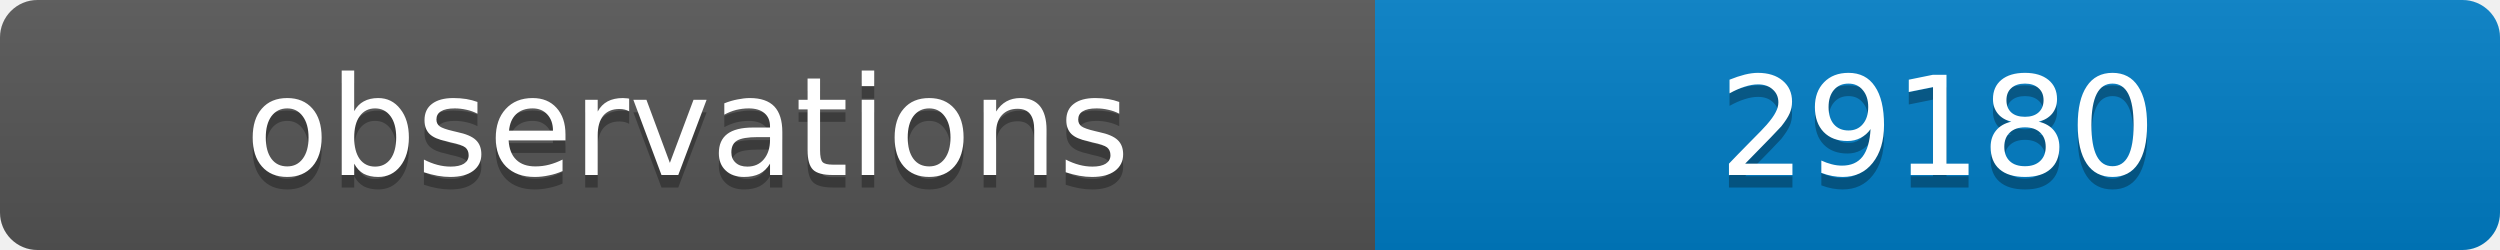
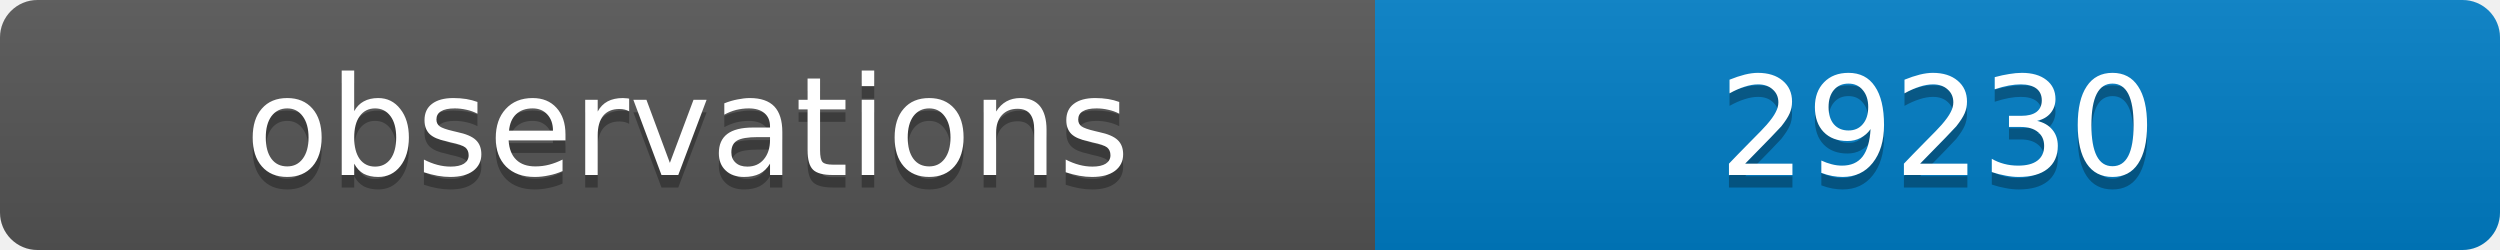
<svg xmlns="http://www.w3.org/2000/svg" width="200" height="20">
  <linearGradient id="b" x2="0" y2="100%">
    <stop offset="0" stop-color="#bbb" stop-opacity=".1" />
    <stop offset="1" stop-opacity=".1" />
  </linearGradient>
  <clipPath id="a">
    <rect width="200" height="20" rx="3" fill="#fff" />
  </clipPath>
  <g clip-path="url(#a)">
    <path fill="#555" d="M0 0h110v20H0z" />
    <path fill="#007ec6" d="M110 0h90v20H110z" />
    <path fill="url(#b)" d="M0 0h200v20H0z" />
  </g>
  <g fill="#fff" text-anchor="middle" font-family="DejaVu Sans,Verdana,Geneva,sans-serif" font-size="11">
    <text x="55" y="15" fill="#010101" fill-opacity=".3">observations</text>
    <text x="55" y="14">observations</text>
-     <text x="155" y="15" fill="#010101" fill-opacity=".3">29180</text>
-     <text x="155" y="14">29180</text>
+     <text x="155" y="15" fill="#010101" fill-opacity=".3">29230</text>
+     <text x="155" y="14">29230</text>
  </g>
</svg>
